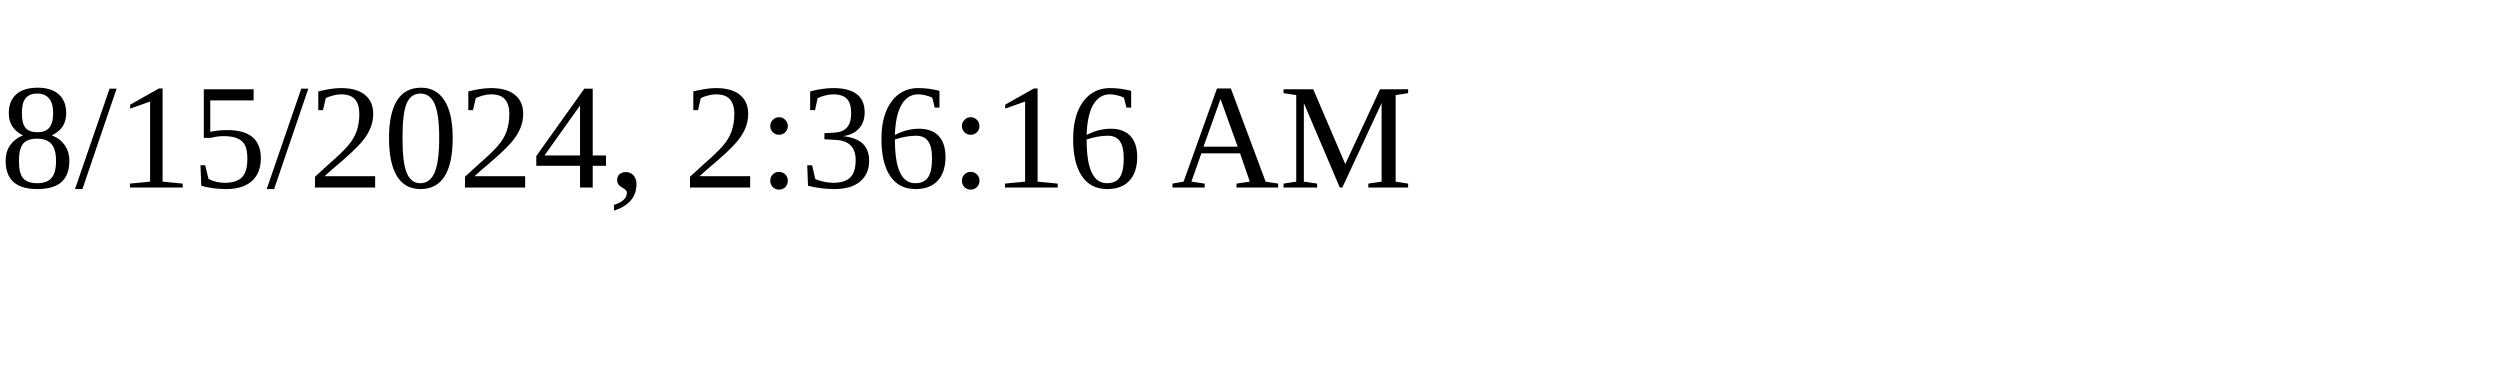
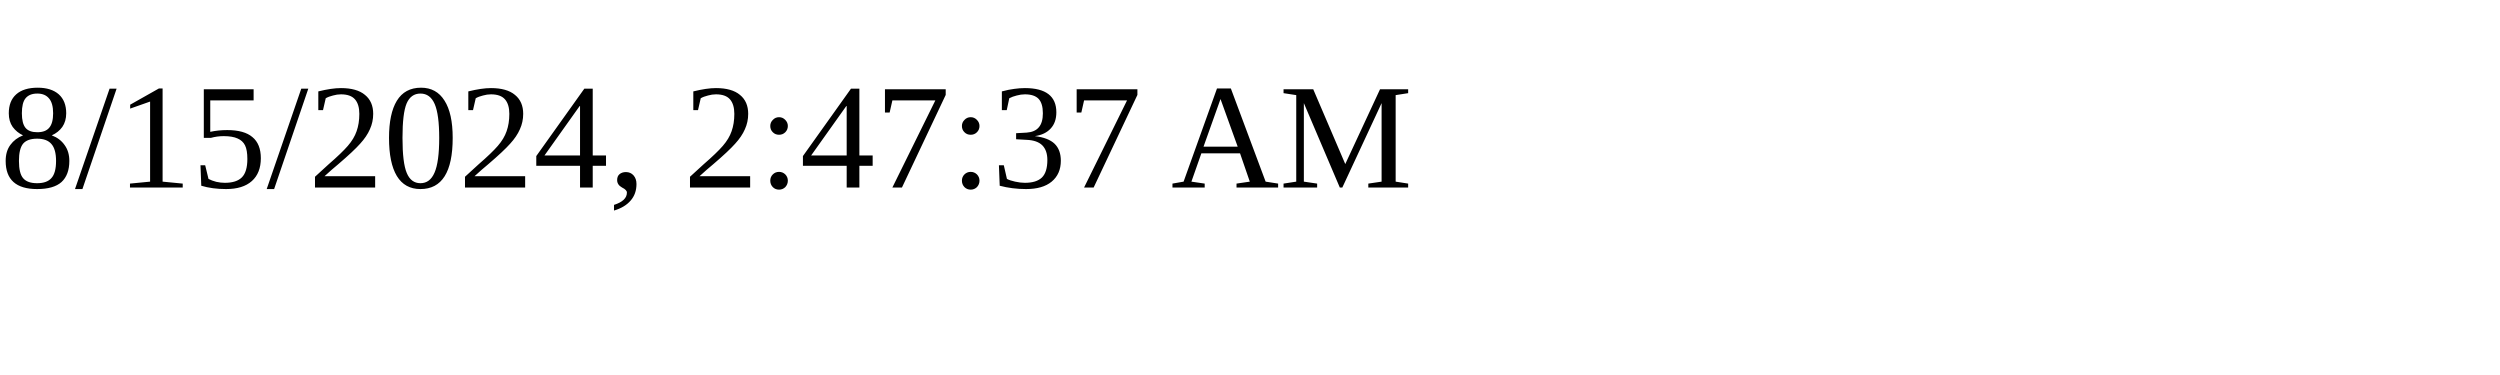
<svg xmlns="http://www.w3.org/2000/svg" height="30" width="200">
-   <text x="0" y="15">8/15/2024, 2:36:16 AM</text>
+   <text x="0" y="15">8/15/2024, 2:47:37 AM</text>
</svg>
